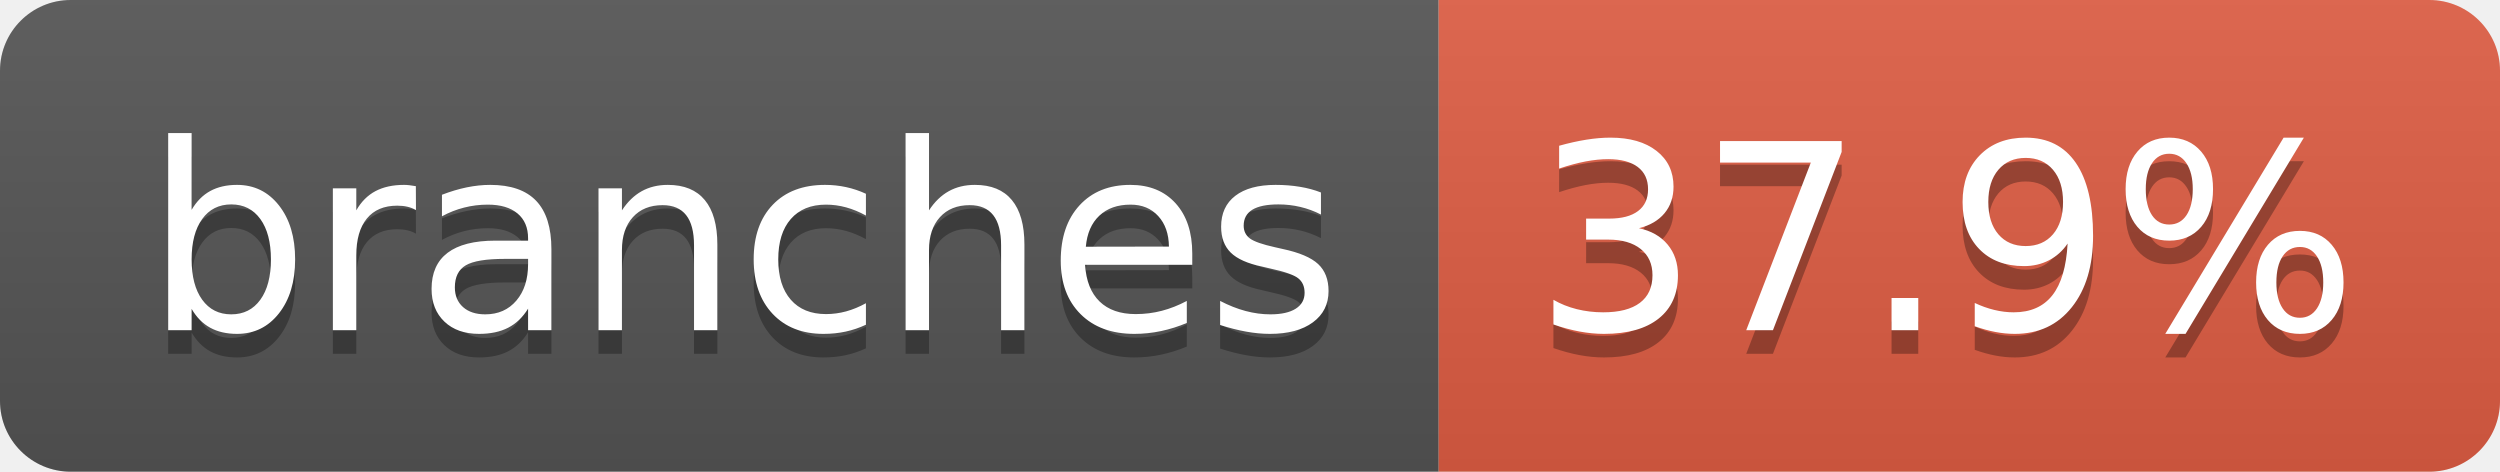
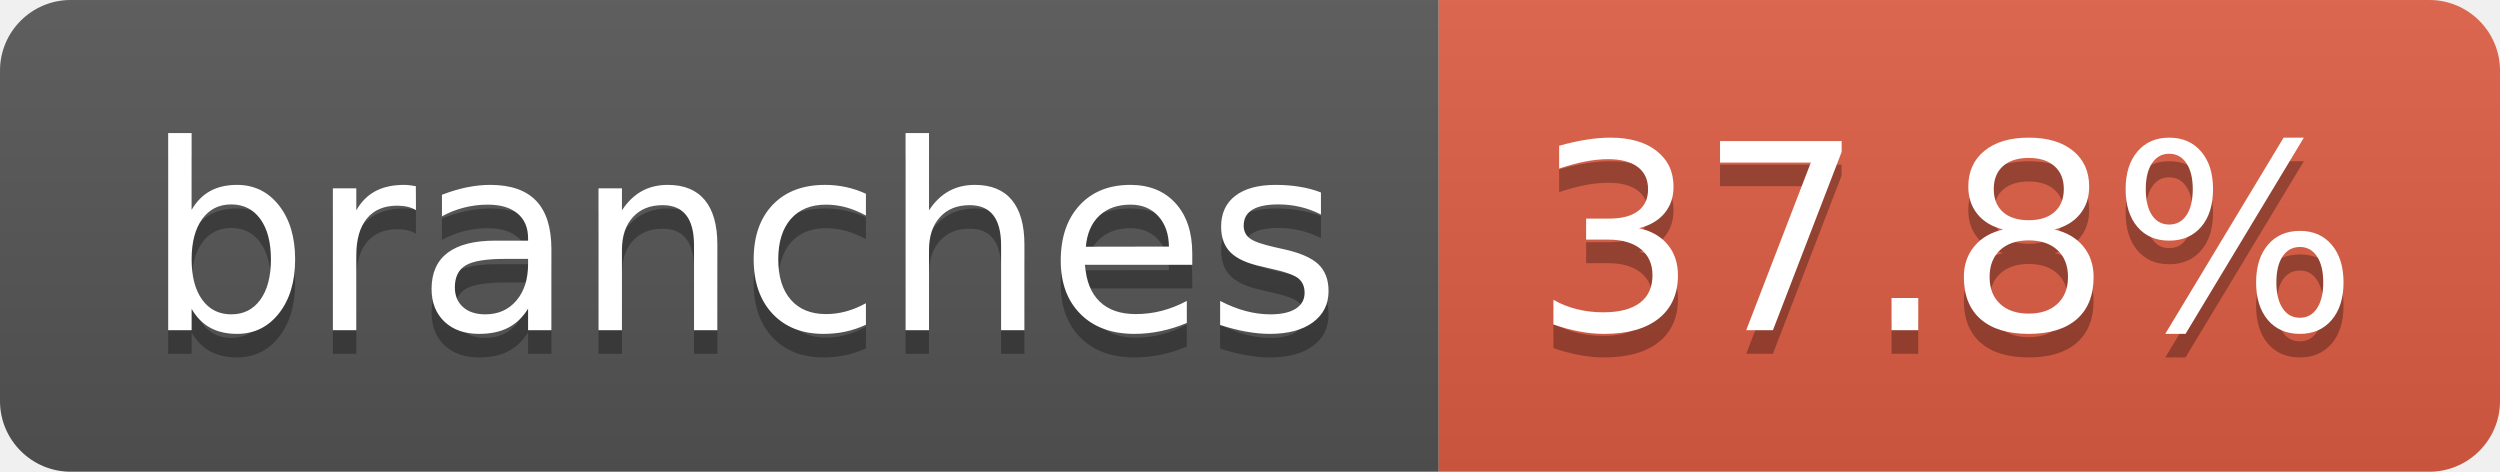
- <svg xmlns="http://www.w3.org/2000/svg" width="106" height="20" role="img" aria-label="branches: 37.9%">
+ <svg xmlns="http://www.w3.org/2000/svg" width="106" height="20" role="img" aria-label="branches: 37.8%">
  <linearGradient id="s" x2="0" y2="100%">
    <stop offset="0" stop-color="#bbb" stop-opacity=".1" />
    <stop offset="1" stop-opacity=".1" />
  </linearGradient>
  <clipPath id="r">
    <rect width="106" height="20" rx="3" fill="#fff" />
  </clipPath>
  <g clip-path="url(#r)">
    <rect width="61" height="20" fill="#555" />
    <rect x="61" width="45" height="20" fill="#e05d44" />
    <rect width="106" height="20" fill="url(#s)" />
  </g>
  <g fill="#fff" text-anchor="middle" font-family="Verdana,Geneva,DejaVu Sans,sans-serif" text-rendering="geometricPrecision" font-size="110">
    <text aria-hidden="true" x="315" y="150" fill="#010101" fill-opacity=".3" transform="scale(.1)" textLength="507">branches</text>
    <text x="315" y="140" transform="scale(.1)" fill="#fff" textLength="507">branches</text>
-     <text aria-hidden="true" x="825" y="150" fill="#010101" fill-opacity=".3" transform="scale(.1)" textLength="350">37.9%</text>
-     <text x="825" y="140" transform="scale(.1)" fill="#fff" textLength="350">37.9%</text>
+     <text aria-hidden="true" x="825" y="150" fill="#010101" fill-opacity=".3" transform="scale(.1)" textLength="350">37.8%</text>
+     <text x="825" y="140" transform="scale(.1)" fill="#fff" textLength="350">37.8%</text>
  </g>
</svg>
